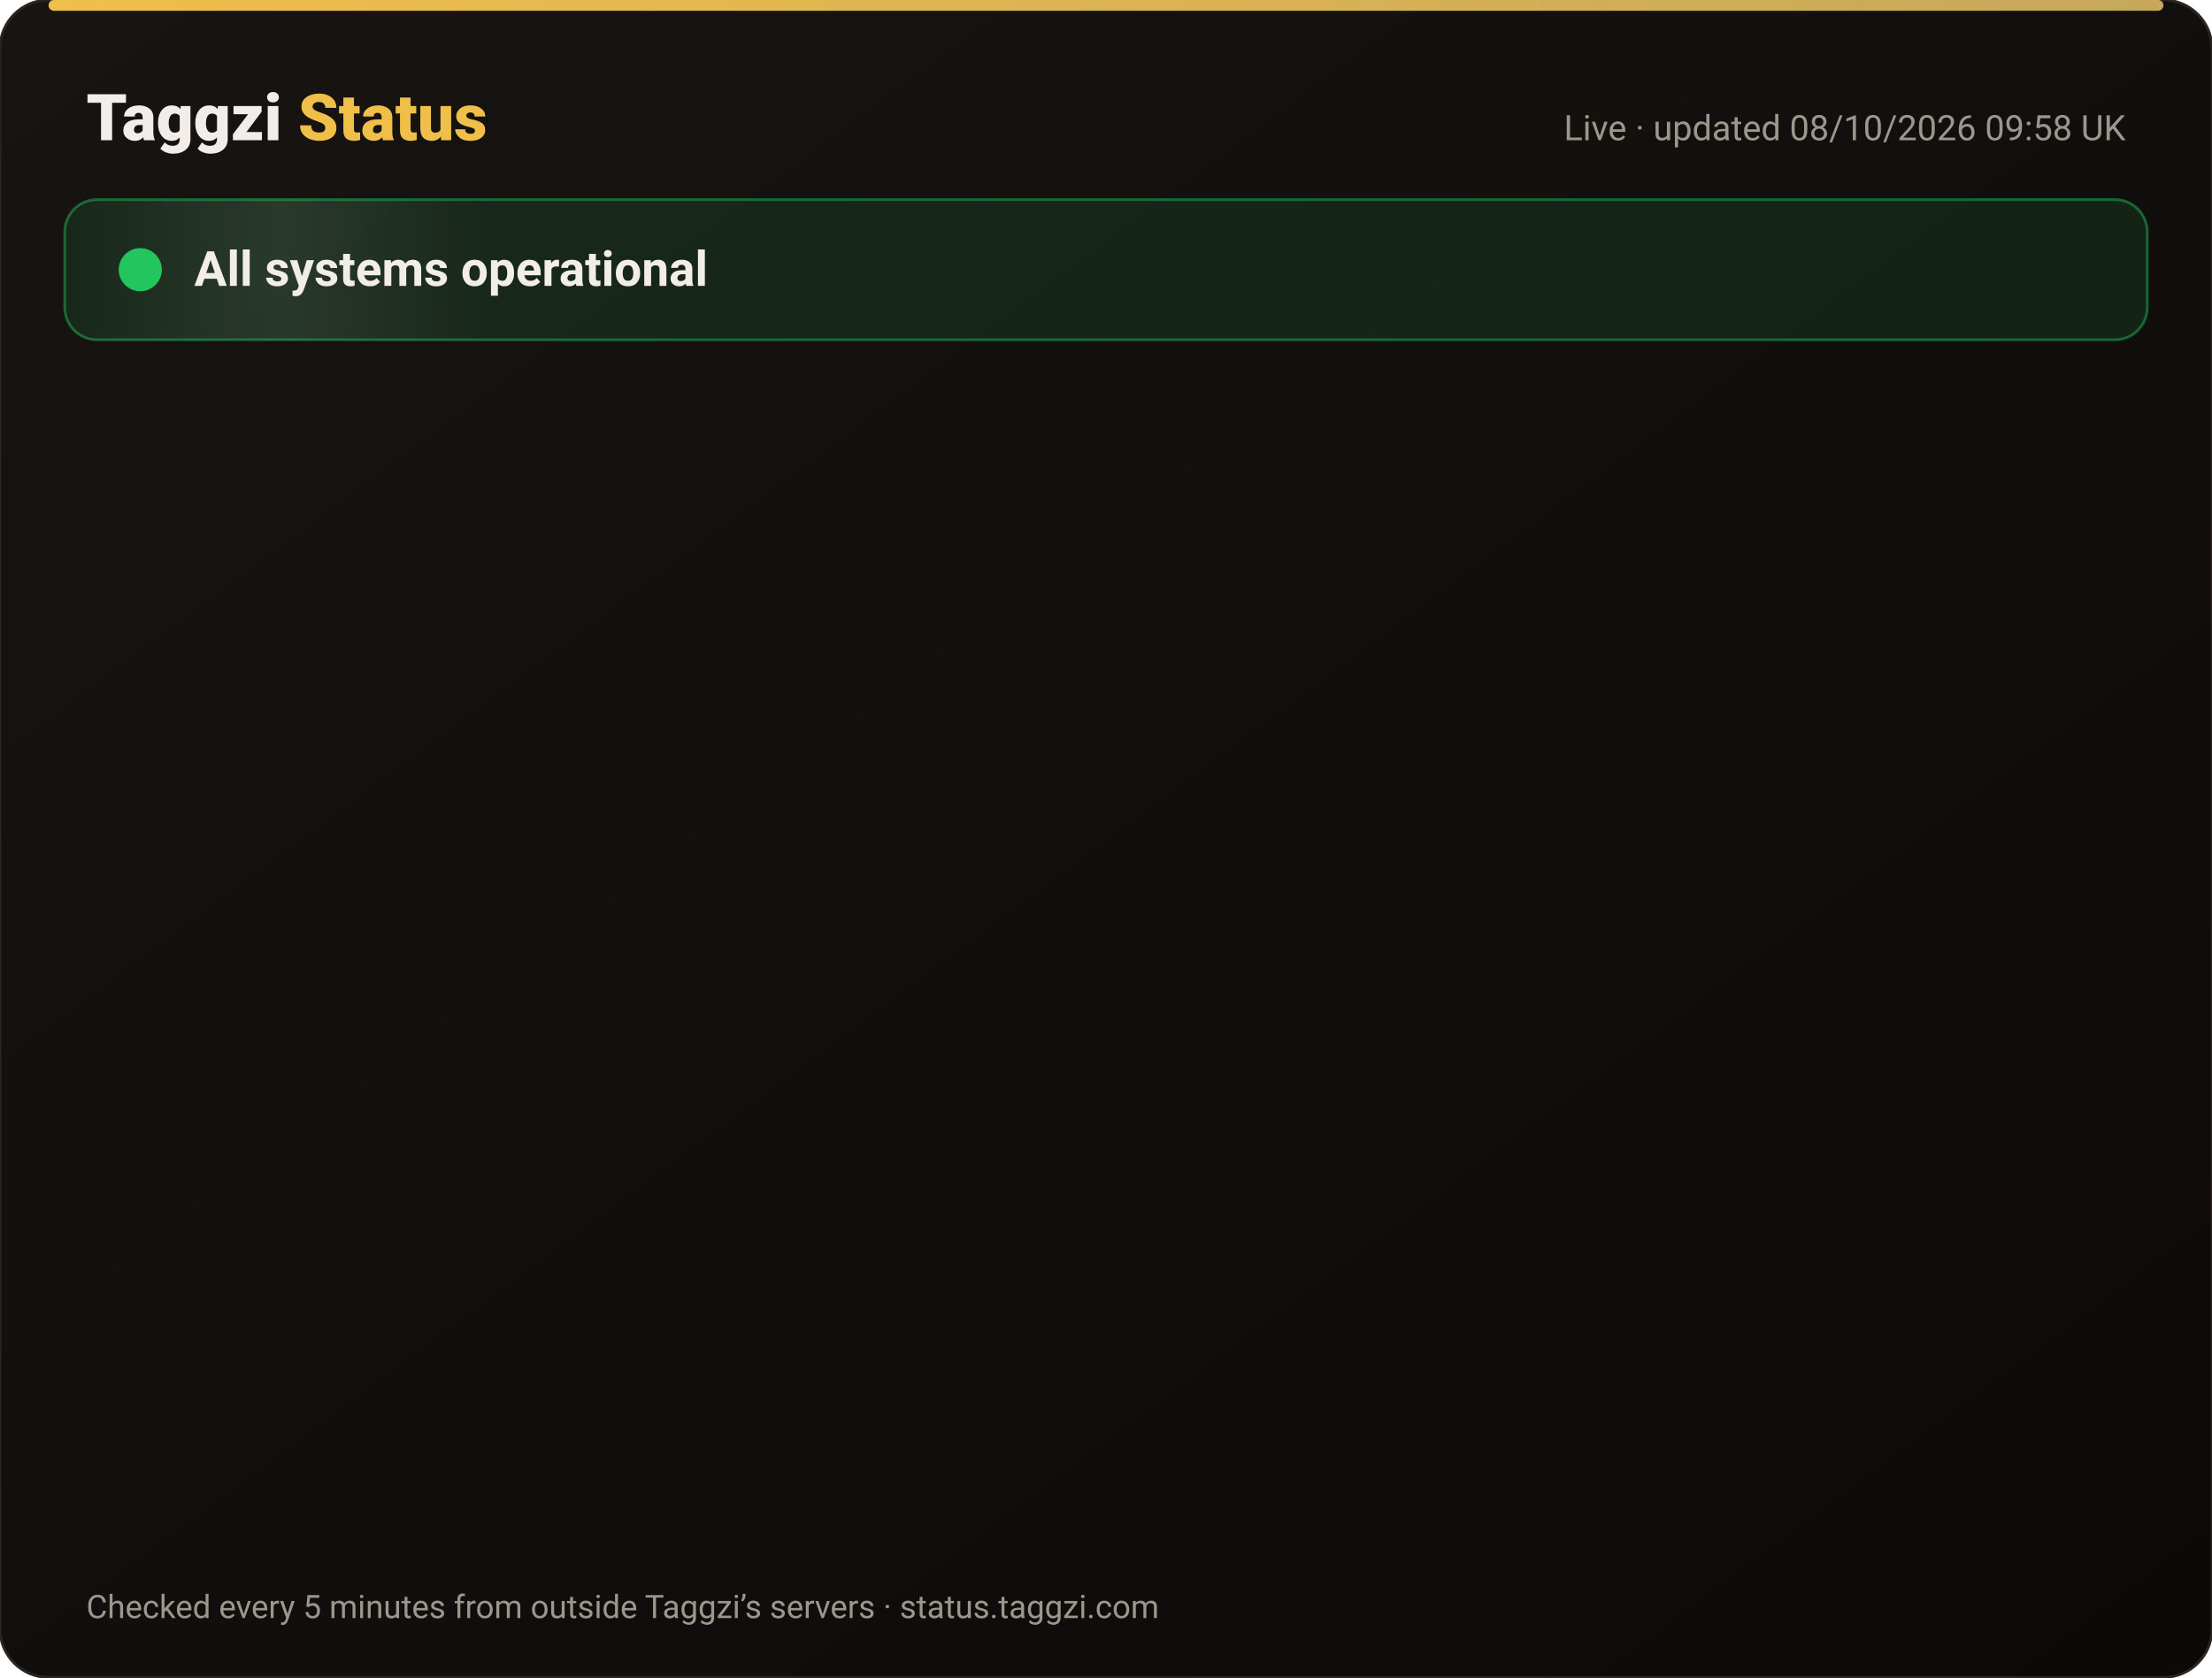
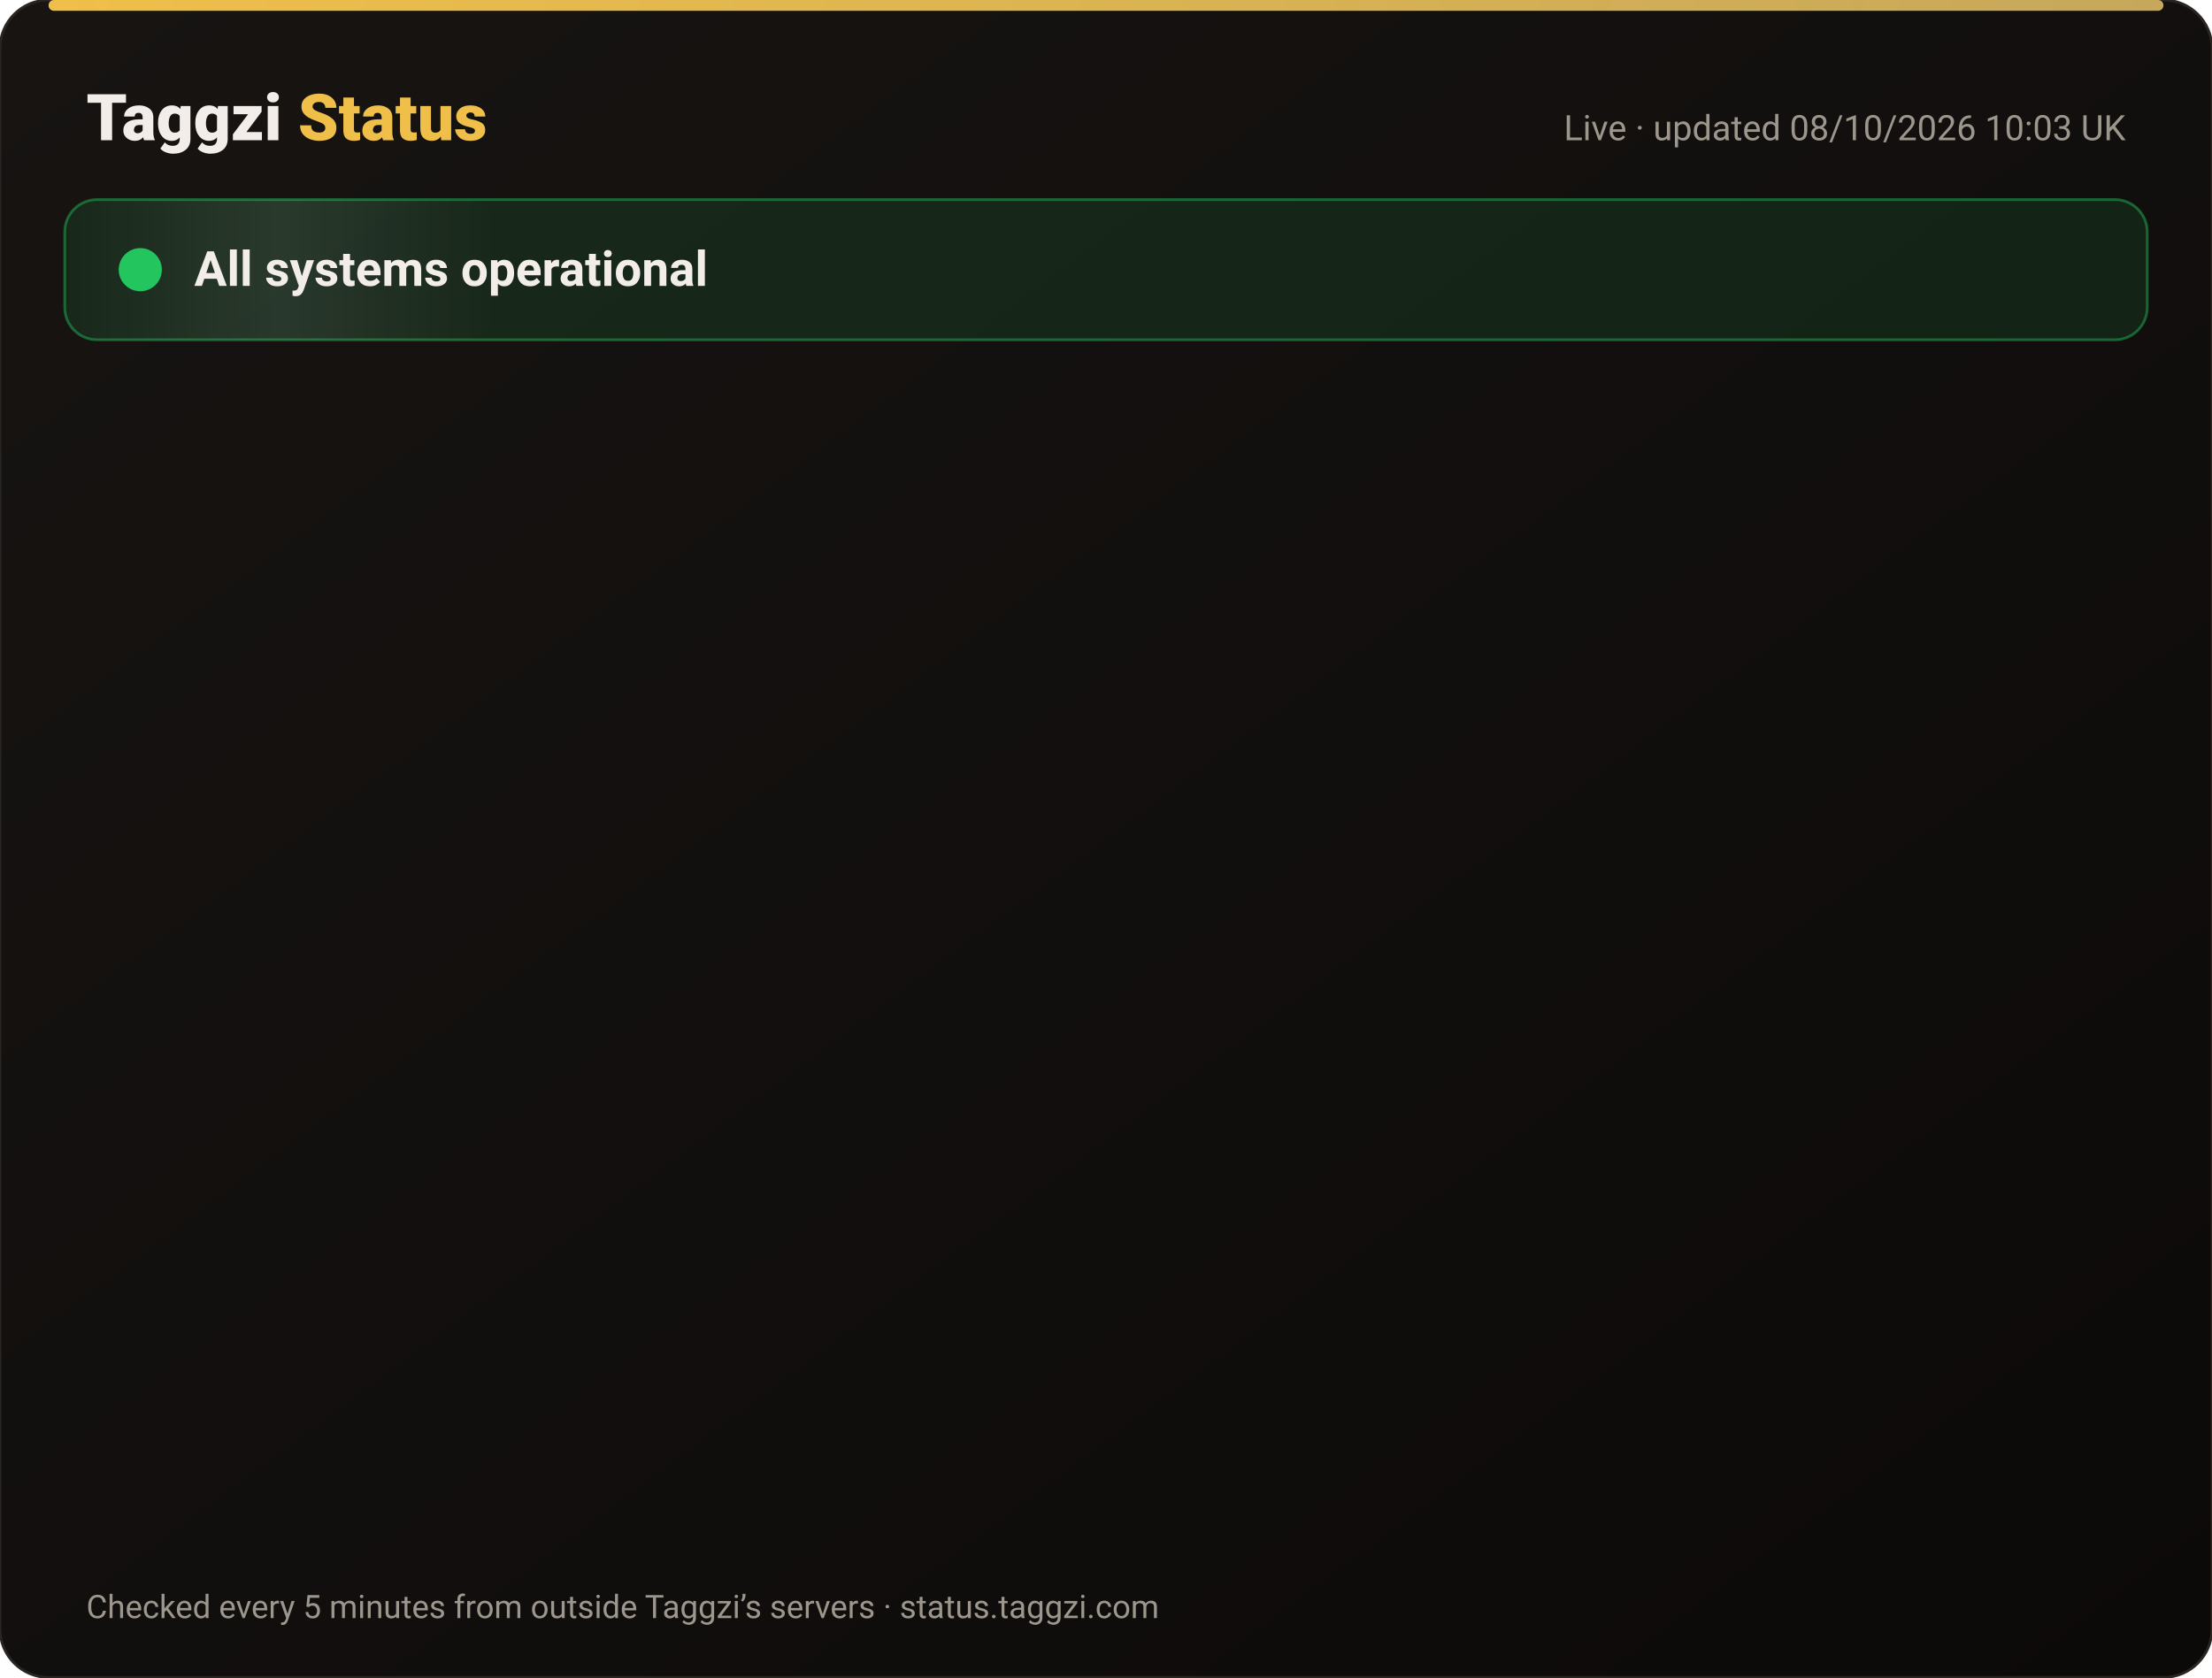
<svg xmlns="http://www.w3.org/2000/svg" width="820" height="622" viewBox="0 0 820 622" font-family="-apple-system,Segoe UI,Roboto,Helvetica,Arial,sans-serif">
  <defs>
    <linearGradient id="bg" x1="0" y1="0" x2="1" y2="1">
      <stop offset="0" stop-color="#171412" />
      <stop offset="1" stop-color="#0C0A09" />
    </linearGradient>
    <linearGradient id="gold" x1="0" x2="1">
      <stop offset="0" stop-color="#F0BF4A" />
      <stop offset="1" stop-color="#c6a85b" />
    </linearGradient>
    <linearGradient id="shine" x1="0" x2="1">
      <stop offset="0" stop-color="#fff" stop-opacity="0" />
      <stop offset=".5" stop-color="#fff" stop-opacity=".08" />
      <stop offset="1" stop-color="#fff" stop-opacity="0" />
    </linearGradient>
  </defs>
  <rect width="820" height="622" rx="18" fill="url(#bg)" stroke="#2a2521" />
  <rect x="18" y="0" width="784" height="4" rx="2" fill="url(#gold)" />
  <text x="32" y="52" font-size="24" font-weight="800" fill="#F2EDE8">Taggzi <tspan fill="#F0BF4A">Status</tspan>
  </text>
-   <text x="788" y="52" font-size="13" fill="#9C968C" text-anchor="end">Live · updated 08/10/2026 09:58 UK</text>
+   <text x="788" y="52" font-size="13" fill="#9C968C" text-anchor="end">Live · updated 08/10/2026 10:03 UK</text>
  <rect x="24" y="74" width="772" height="52" rx="12" fill="#22c55e" fill-opacity=".12" stroke="#22c55e" stroke-opacity=".45" />
  <rect x="24" y="74" width="160" height="52" rx="12" fill="url(#shine)">
    <animate attributeName="x" from="-160" to="820" dur="4s" repeatCount="indefinite" />
  </rect>
  <circle cx="52" cy="100" r="7" fill="#22c55e" />
  <circle cx="52" cy="100" r="7" fill="none" stroke="#22c55e" stroke-width="2">
    <animate attributeName="r" values="7;15;7" dur="2s" repeatCount="indefinite" />
    <animate attributeName="opacity" values=".9;0;.9" dur="2s" repeatCount="indefinite" />
  </circle>
  <text x="72" y="106" font-size="18" font-weight="700" fill="#F2EDE8">All systems operational</text>
  <g opacity="0">
    <animate attributeName="opacity" from="0" to="1" begin="0.00s" dur=".6s" fill="freeze" />
    <line x1="32" y1="188" x2="788" y2="188" stroke="#2a2521" />
    <circle cx="44" cy="166" r="6" fill="#22c55e">
      <animate attributeName="opacity" values="1;.45;1" dur="2.4s" begin="0.00s" repeatCount="indefinite" />
    </circle>
    <text x="62" y="171" font-size="15" font-weight="650" fill="#F2EDE8">Website</text>
    <text x="630" y="171" font-size="13" fill="#9C968C" text-anchor="end">100.00% uptime</text>
    <rect x="648" y="154" width="140" height="24" rx="12" fill="#22c55e" fill-opacity=".14" stroke="#22c55e" stroke-opacity=".5" />
    <text x="718" y="171" font-size="12" font-weight="700" fill="#22c55e" text-anchor="middle">Operational</text>
  </g>
  <g opacity="0">
    <animate attributeName="opacity" from="0" to="1" begin="0.15s" dur=".6s" fill="freeze" />
    <line x1="32" y1="234" x2="788" y2="234" stroke="#2a2521" />
    <circle cx="44" cy="212" r="6" fill="#22c55e">
      <animate attributeName="opacity" values="1;.45;1" dur="2.4s" begin="0.15s" repeatCount="indefinite" />
    </circle>
    <text x="62" y="217" font-size="15" font-weight="650" fill="#F2EDE8">Tag scans</text>
    <text x="630" y="217" font-size="13" fill="#9C968C" text-anchor="end">100.00% uptime</text>
    <rect x="648" y="200" width="140" height="24" rx="12" fill="#22c55e" fill-opacity=".14" stroke="#22c55e" stroke-opacity=".5" />
    <text x="718" y="217" font-size="12" font-weight="700" fill="#22c55e" text-anchor="middle">Operational</text>
  </g>
  <g opacity="0">
    <animate attributeName="opacity" from="0" to="1" begin="0.30s" dur=".6s" fill="freeze" />
    <line x1="32" y1="280" x2="788" y2="280" stroke="#2a2521" />
    <circle cx="44" cy="258" r="6" fill="#22c55e">
      <animate attributeName="opacity" values="1;.45;1" dur="2.4s" begin="0.30s" repeatCount="indefinite" />
    </circle>
    <text x="62" y="263" font-size="15" font-weight="650" fill="#F2EDE8">Manual tag lookup</text>
    <text x="630" y="263" font-size="13" fill="#9C968C" text-anchor="end">100.00% uptime</text>
    <rect x="648" y="246" width="140" height="24" rx="12" fill="#22c55e" fill-opacity=".14" stroke="#22c55e" stroke-opacity=".5" />
    <text x="718" y="263" font-size="12" font-weight="700" fill="#22c55e" text-anchor="middle">Operational</text>
  </g>
  <g opacity="0">
    <animate attributeName="opacity" from="0" to="1" begin="0.45s" dur=".6s" fill="freeze" />
    <line x1="32" y1="326" x2="788" y2="326" stroke="#2a2521" />
    <circle cx="44" cy="304" r="6" fill="#22c55e">
      <animate attributeName="opacity" values="1;.45;1" dur="2.4s" begin="0.45s" repeatCount="indefinite" />
    </circle>
    <text x="62" y="309" font-size="15" font-weight="650" fill="#F2EDE8">App &amp; login</text>
    <text x="630" y="309" font-size="13" fill="#9C968C" text-anchor="end">100.00% uptime</text>
    <rect x="648" y="292" width="140" height="24" rx="12" fill="#22c55e" fill-opacity=".14" stroke="#22c55e" stroke-opacity=".5" />
    <text x="718" y="309" font-size="12" font-weight="700" fill="#22c55e" text-anchor="middle">Operational</text>
  </g>
  <g opacity="0">
    <animate attributeName="opacity" from="0" to="1" begin="0.60s" dur=".6s" fill="freeze" />
    <line x1="32" y1="372" x2="788" y2="372" stroke="#2a2521" />
    <circle cx="44" cy="350" r="6" fill="#22c55e">
      <animate attributeName="opacity" values="1;.45;1" dur="2.4s" begin="0.60s" repeatCount="indefinite" />
    </circle>
    <text x="62" y="355" font-size="15" font-weight="650" fill="#F2EDE8">Community alerts</text>
    <text x="630" y="355" font-size="13" fill="#9C968C" text-anchor="end">100.00% uptime</text>
    <rect x="648" y="338" width="140" height="24" rx="12" fill="#22c55e" fill-opacity=".14" stroke="#22c55e" stroke-opacity=".5" />
    <text x="718" y="355" font-size="12" font-weight="700" fill="#22c55e" text-anchor="middle">Operational</text>
  </g>
  <g opacity="0">
    <animate attributeName="opacity" from="0" to="1" begin="0.75s" dur=".6s" fill="freeze" />
    <line x1="32" y1="418" x2="788" y2="418" stroke="#2a2521" />
    <circle cx="44" cy="396" r="6" fill="#22c55e">
      <animate attributeName="opacity" values="1;.45;1" dur="2.4s" begin="0.75s" repeatCount="indefinite" />
    </circle>
    <text x="62" y="401" font-size="15" font-weight="650" fill="#F2EDE8">Private calling</text>
    <text x="630" y="401" font-size="13" fill="#9C968C" text-anchor="end">100.00% uptime</text>
    <rect x="648" y="384" width="140" height="24" rx="12" fill="#22c55e" fill-opacity=".14" stroke="#22c55e" stroke-opacity=".5" />
    <text x="718" y="401" font-size="12" font-weight="700" fill="#22c55e" text-anchor="middle">Operational</text>
  </g>
  <g opacity="0">
    <animate attributeName="opacity" from="0" to="1" begin="0.90s" dur=".6s" fill="freeze" />
    <line x1="32" y1="464" x2="788" y2="464" stroke="#2a2521" />
    <circle cx="44" cy="442" r="6" fill="#22c55e">
      <animate attributeName="opacity" values="1;.45;1" dur="2.4s" begin="0.90s" repeatCount="indefinite" />
    </circle>
    <text x="62" y="447" font-size="15" font-weight="650" fill="#F2EDE8">Payments</text>
    <text x="630" y="447" font-size="13" fill="#9C968C" text-anchor="end">100.00% uptime</text>
    <rect x="648" y="430" width="140" height="24" rx="12" fill="#22c55e" fill-opacity=".14" stroke="#22c55e" stroke-opacity=".5" />
    <text x="718" y="447" font-size="12" font-weight="700" fill="#22c55e" text-anchor="middle">Operational</text>
  </g>
  <g opacity="0">
    <animate attributeName="opacity" from="0" to="1" begin="1.05s" dur=".6s" fill="freeze" />
    <line x1="32" y1="510" x2="788" y2="510" stroke="#2a2521" />
    <circle cx="44" cy="488" r="6" fill="#22c55e">
      <animate attributeName="opacity" values="1;.45;1" dur="2.4s" begin="1.05s" repeatCount="indefinite" />
    </circle>
    <text x="62" y="493" font-size="15" font-weight="650" fill="#F2EDE8">Email &amp; support</text>
    <text x="630" y="493" font-size="13" fill="#9C968C" text-anchor="end">100.00% uptime</text>
    <rect x="648" y="476" width="140" height="24" rx="12" fill="#22c55e" fill-opacity=".14" stroke="#22c55e" stroke-opacity=".5" />
    <text x="718" y="493" font-size="12" font-weight="700" fill="#22c55e" text-anchor="middle">Operational</text>
  </g>
  <g opacity="0">
    <animate attributeName="opacity" from="0" to="1" begin="1.20s" dur=".6s" fill="freeze" />
    <line x1="32" y1="556" x2="788" y2="556" stroke="#2a2521" />
    <circle cx="44" cy="534" r="6" fill="#22c55e">
      <animate attributeName="opacity" values="1;.45;1" dur="2.4s" begin="1.20s" repeatCount="indefinite" />
    </circle>
    <text x="62" y="539" font-size="15" font-weight="650" fill="#F2EDE8">Secure connection (SSL)</text>
    <text x="630" y="539" font-size="13" fill="#9C968C" text-anchor="end">100.00% uptime</text>
    <rect x="648" y="522" width="140" height="24" rx="12" fill="#22c55e" fill-opacity=".14" stroke="#22c55e" stroke-opacity=".5" />
    <text x="718" y="539" font-size="12" font-weight="700" fill="#22c55e" text-anchor="middle">Operational</text>
  </g>
  <text x="32" y="600" font-size="12" fill="#9C968C">Checked every 5 minutes from outside Taggzi’s servers · status.taggzi.com</text>
</svg>
